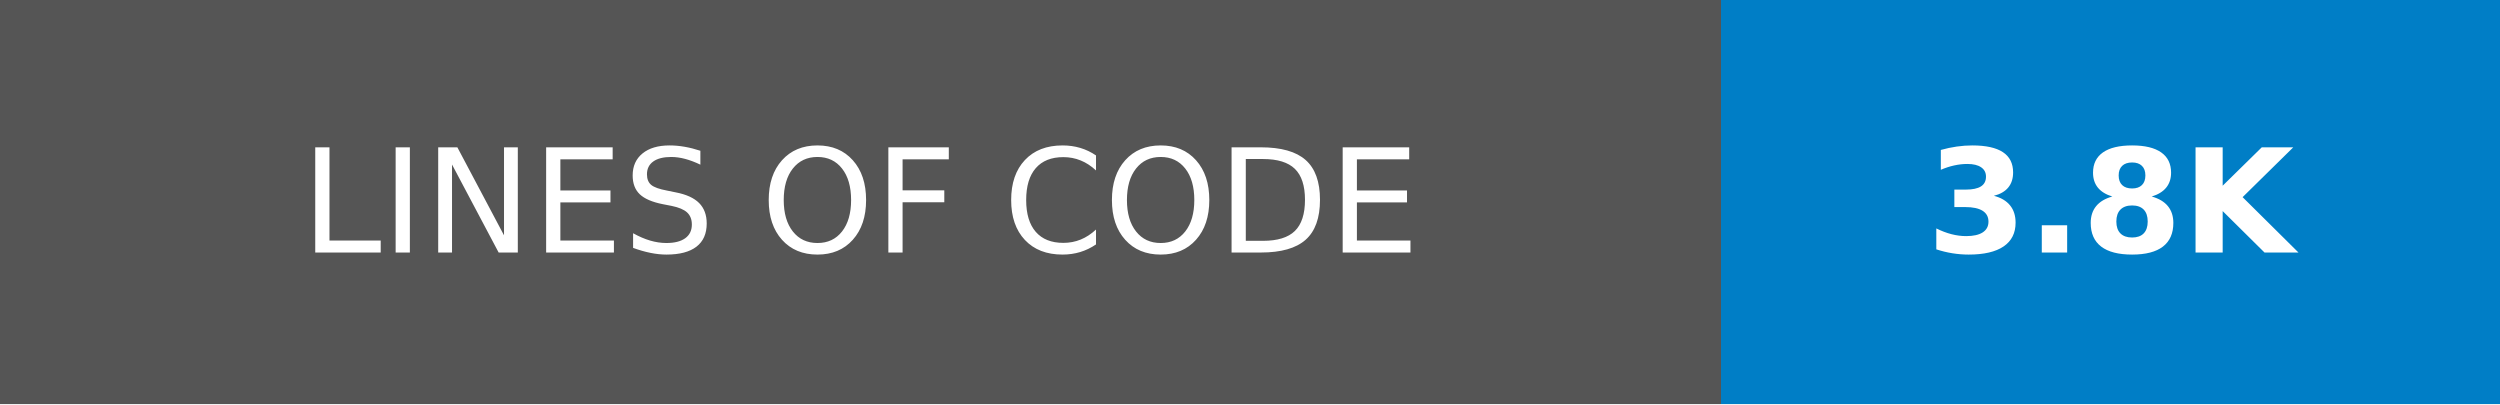
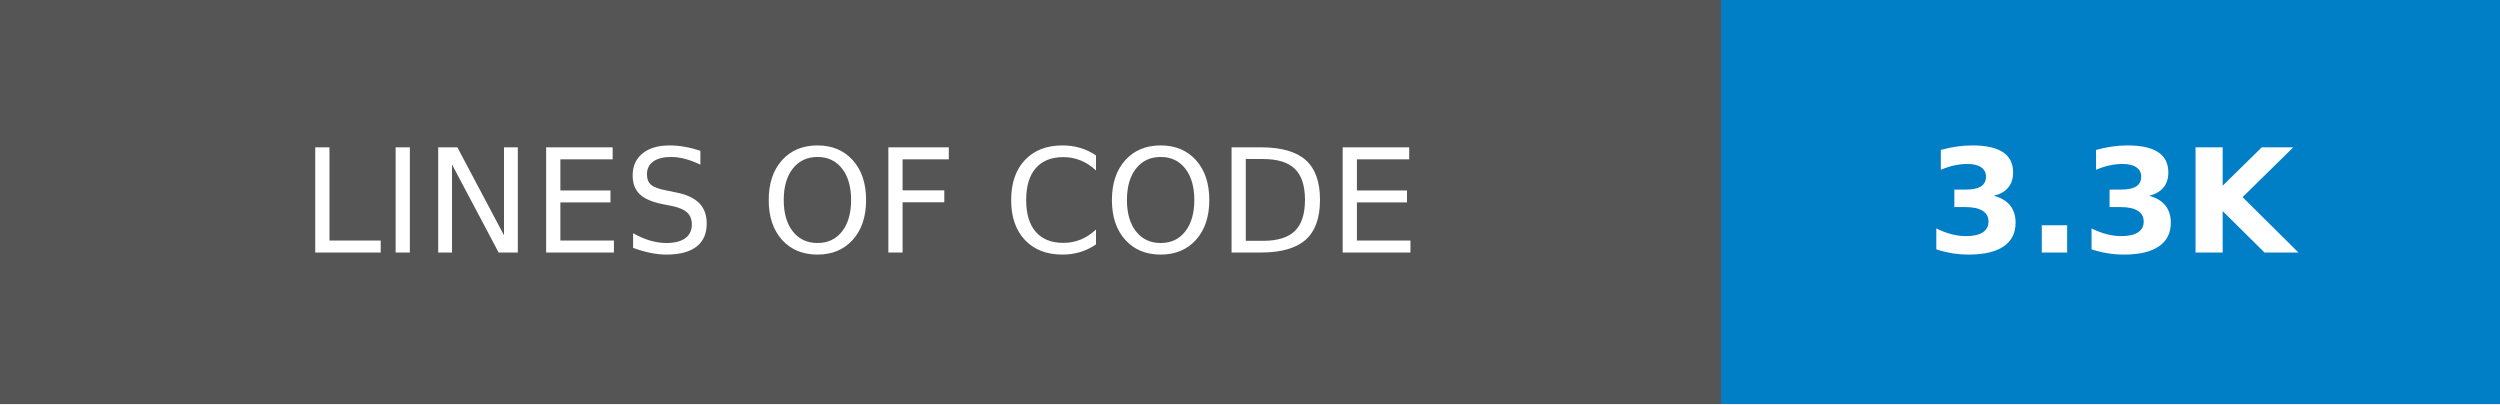
- <svg xmlns="http://www.w3.org/2000/svg" width="173.25" height="28" role="img" aria-label="LINES OF CODE: 3.8K">
+ <svg xmlns="http://www.w3.org/2000/svg" width="173.25" height="28" role="img" aria-label="LINES OF CODE: 3.3K">
  <g shape-rendering="crispEdges">
    <rect width="119.25" height="28" fill="#555" />
    <rect x="119.25" width="54" height="28" fill="#007ec6" />
  </g>
  <g fill="#fff" text-anchor="middle" font-family="Verdana,Geneva,DejaVu Sans,sans-serif" text-rendering="geometricPrecision" font-size="100">
    <text transform="scale(.1)" x="596.25" y="175" textLength="952.5" fill="#fff">LINES OF CODE</text>
-     <text transform="scale(.1)" x="1462.5" y="175" textLength="300" fill="#fff" font-weight="bold">3.8K</text>
+     <text transform="scale(.1)" x="1462.5" y="175" textLength="300" fill="#fff" font-weight="bold">3.3K</text>
  </g>
</svg>
